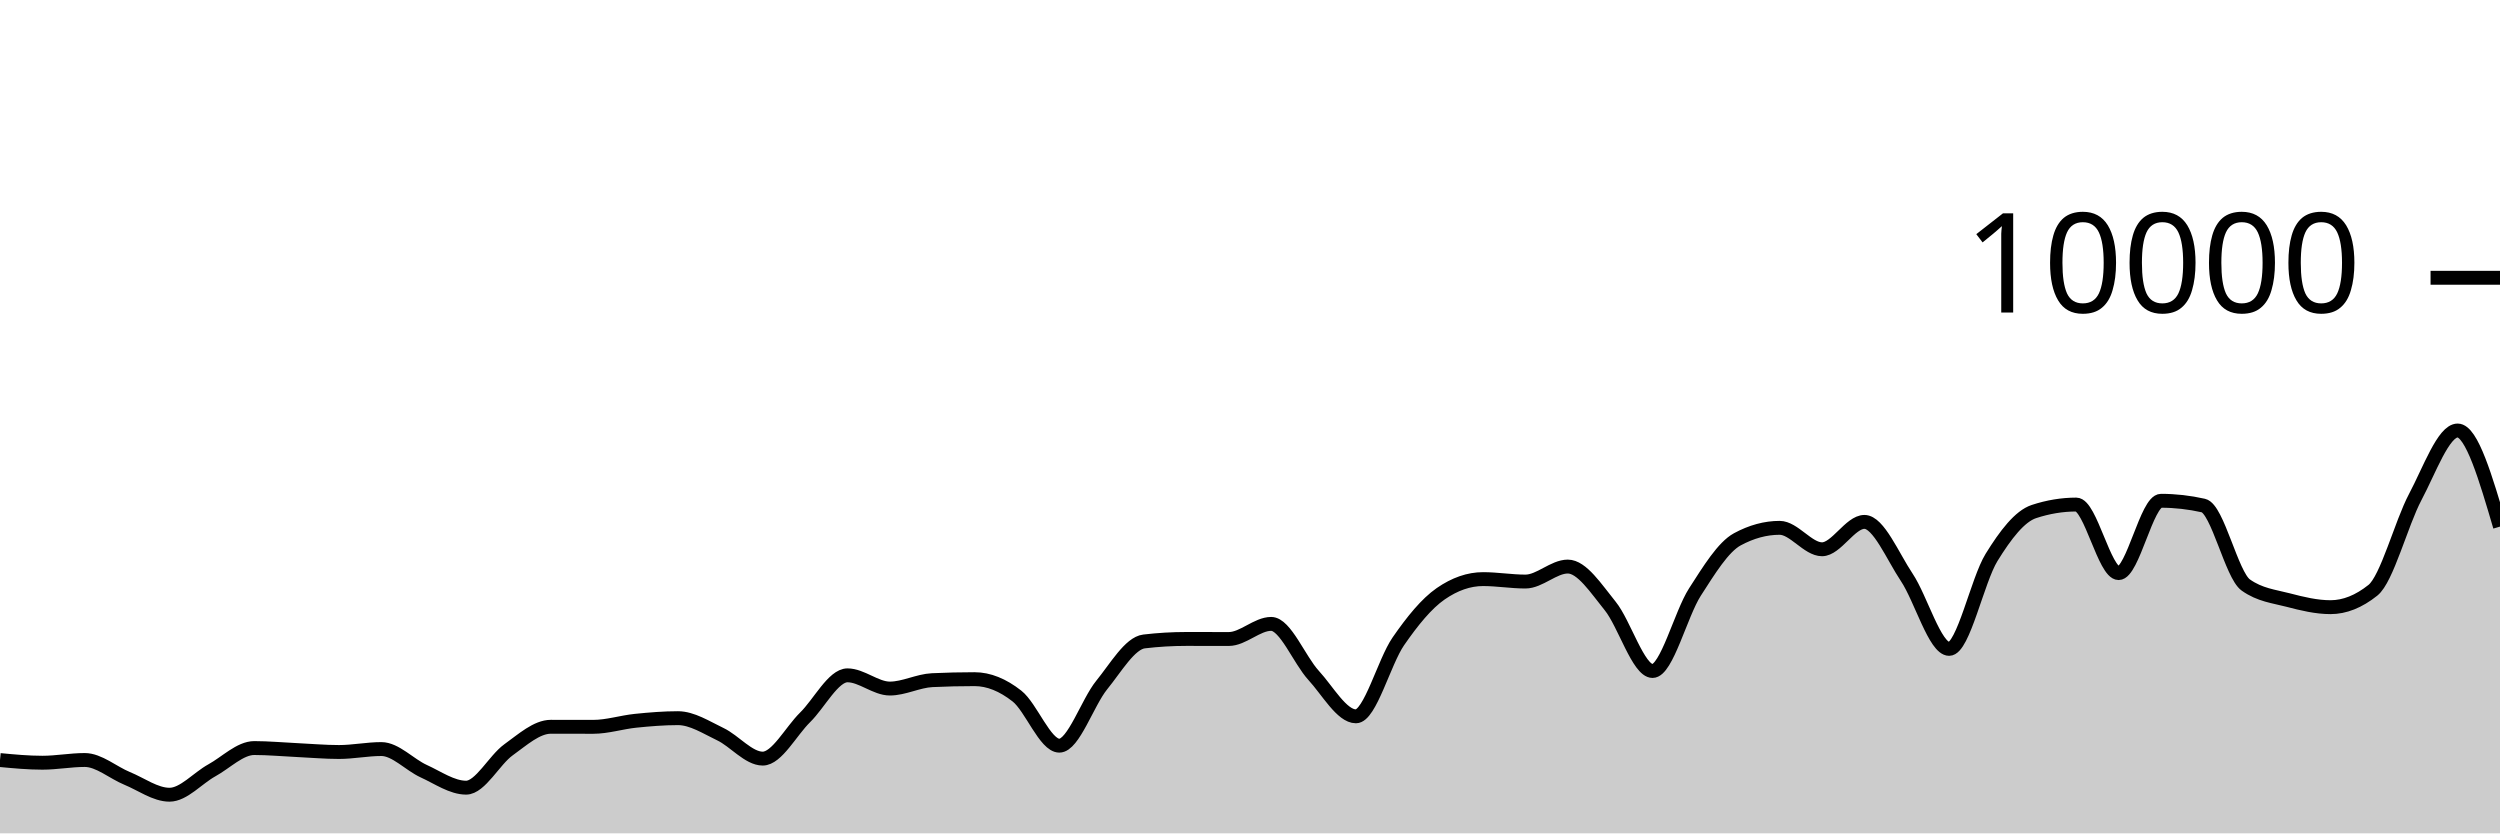
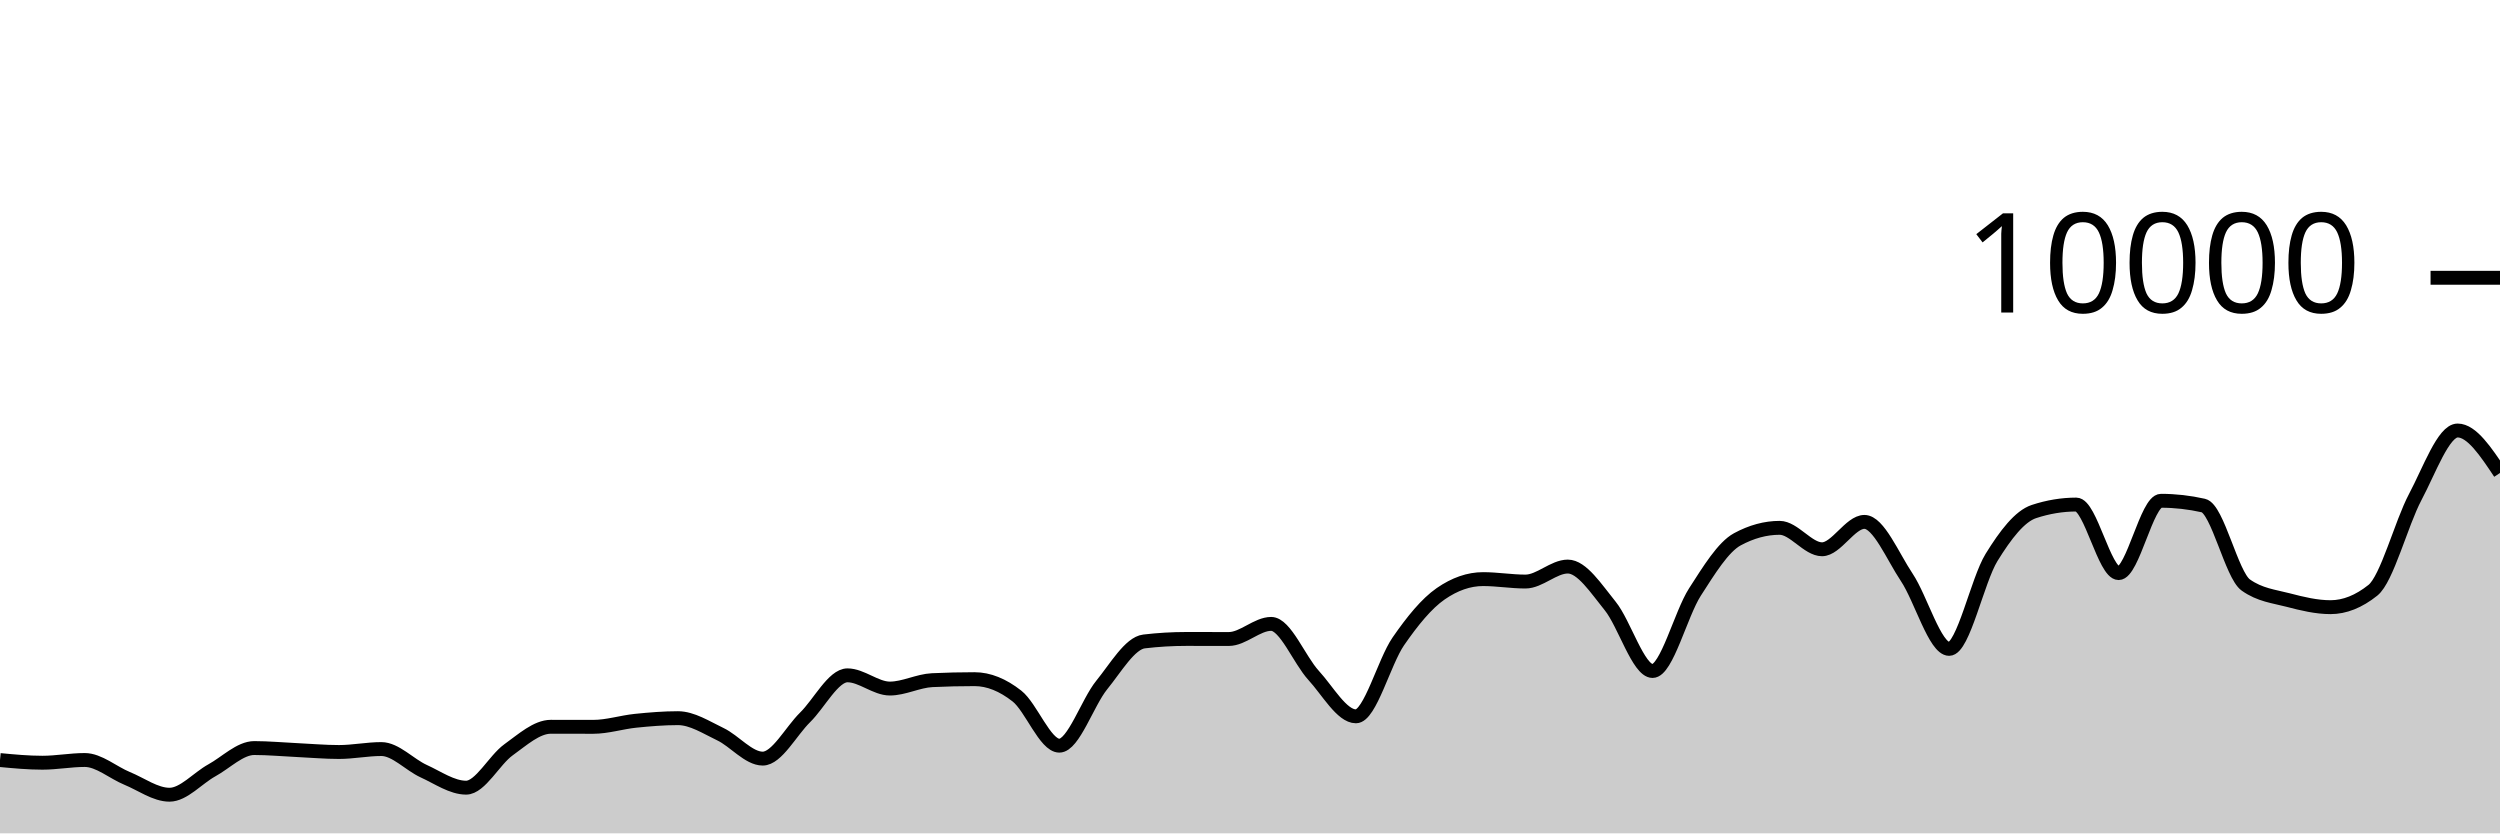
<svg xmlns="http://www.w3.org/2000/svg" viewBox="0 0 180 60">
  <g transform="translate(0,20)">
-     <path class="area" fill="rgba(0, 0, 0, 0.2)" d="M0,34.724C1.017,34.82,2.034,34.916,3.051,34.916C4.068,34.916,5.085,34.72,6.102,34.72C7.119,34.72,8.136,35.627,9.153,36.044C10.169,36.461,11.186,37.22,12.203,37.22C13.22,37.22,14.237,36.024,15.254,35.464C16.271,34.904,17.288,33.86,18.305,33.86C19.322,33.86,20.339,33.957,21.356,34.004C22.373,34.051,23.39,34.144,24.407,34.144C25.424,34.144,26.441,33.932,27.458,33.932C28.475,33.932,29.492,35.061,30.508,35.524C31.525,35.987,32.542,36.712,33.559,36.712C34.576,36.712,35.593,34.719,36.61,33.988C37.627,33.257,38.644,32.328,39.661,32.328C40.678,32.328,41.695,32.332,42.712,32.332C43.729,32.332,44.746,32,45.763,31.896C46.78,31.792,47.797,31.708,48.814,31.708C49.831,31.708,50.847,32.375,51.864,32.86C52.881,33.345,53.898,34.62,54.915,34.62C55.932,34.62,56.949,32.651,57.966,31.652C58.983,30.653,60,28.624,61.017,28.624C62.034,28.624,63.051,29.576,64.068,29.576C65.085,29.576,66.102,29.02,67.119,28.972C68.136,28.924,69.153,28.9,70.169,28.9C71.186,28.9,72.203,29.318,73.22,30.116C74.237,30.914,75.254,33.688,76.271,33.688C77.288,33.688,78.305,30.575,79.322,29.324C80.339,28.073,81.356,26.304,82.373,26.184C83.39,26.064,84.407,26.004,85.424,26.004C86.441,26.004,87.458,26.008,88.475,26.008C89.492,26.008,90.508,24.92,91.525,24.92C92.542,24.92,93.559,27.515,94.576,28.624C95.593,29.733,96.61,31.576,97.627,31.576C98.644,31.576,99.661,27.651,100.678,26.18C101.695,24.709,102.712,23.456,103.729,22.752C104.746,22.048,105.763,21.696,106.78,21.696C107.797,21.696,108.814,21.872,109.831,21.872C110.847,21.872,111.864,20.792,112.881,20.792C113.898,20.792,114.915,22.375,115.932,23.628C116.949,24.881,117.966,28.312,118.983,28.312C120,28.312,121.017,24.208,122.034,22.628C123.051,21.048,124.068,19.384,125.085,18.832C126.102,18.28,127.119,18.004,128.136,18.004C129.153,18.004,130.169,19.548,131.186,19.548C132.203,19.548,133.22,17.576,134.237,17.576C135.254,17.576,136.271,20.048,137.288,21.572C138.305,23.096,139.322,26.72,140.339,26.72C141.356,26.72,142.373,21.784,143.39,20.136C144.407,18.488,145.424,17.168,146.441,16.832C147.458,16.496,148.475,16.328,149.492,16.328C150.508,16.328,151.525,21.264,152.542,21.264C153.559,21.264,154.576,16.056,155.593,16.056C156.61,16.056,157.627,16.171,158.644,16.4C159.661,16.629,160.678,21.397,161.695,22.12C162.712,22.843,163.729,22.938,164.746,23.204C165.763,23.47,166.78,23.716,167.797,23.716C168.814,23.716,169.831,23.311,170.847,22.5C171.864,21.689,172.881,17.701,173.898,15.784C174.915,13.867,175.932,10.996,176.949,10.996C177.966,10.996,178.983,14.456,180,17.916L180,40C178.983,40,177.966,40,176.949,40C175.932,40,174.915,40,173.898,40C172.881,40,171.864,40,170.847,40C169.831,40,168.814,40,167.797,40C166.78,40,165.763,40,164.746,40C163.729,40,162.712,40,161.695,40C160.678,40,159.661,40,158.644,40C157.627,40,156.61,40,155.593,40C154.576,40,153.559,40,152.542,40C151.525,40,150.508,40,149.492,40C148.475,40,147.458,40,146.441,40C145.424,40,144.407,40,143.39,40C142.373,40,141.356,40,140.339,40C139.322,40,138.305,40,137.288,40C136.271,40,135.254,40,134.237,40C133.22,40,132.203,40,131.186,40C130.169,40,129.153,40,128.136,40C127.119,40,126.102,40,125.085,40C124.068,40,123.051,40,122.034,40C121.017,40,120,40,118.983,40C117.966,40,116.949,40,115.932,40C114.915,40,113.898,40,112.881,40C111.864,40,110.847,40,109.831,40C108.814,40,107.797,40,106.78,40C105.763,40,104.746,40,103.729,40C102.712,40,101.695,40,100.678,40C99.661,40,98.644,40,97.627,40C96.61,40,95.593,40,94.576,40C93.559,40,92.542,40,91.525,40C90.508,40,89.492,40,88.475,40C87.458,40,86.441,40,85.424,40C84.407,40,83.39,40,82.373,40C81.356,40,80.339,40,79.322,40C78.305,40,77.288,40,76.271,40C75.254,40,74.237,40,73.22,40C72.203,40,71.186,40,70.169,40C69.153,40,68.136,40,67.119,40C66.102,40,65.085,40,64.068,40C63.051,40,62.034,40,61.017,40C60,40,58.983,40,57.966,40C56.949,40,55.932,40,54.915,40C53.898,40,52.881,40,51.864,40C50.847,40,49.831,40,48.814,40C47.797,40,46.78,40,45.763,40C44.746,40,43.729,40,42.712,40C41.695,40,40.678,40,39.661,40C38.644,40,37.627,40,36.61,40C35.593,40,34.576,40,33.559,40C32.542,40,31.525,40,30.508,40C29.492,40,28.475,40,27.458,40C26.441,40,25.424,40,24.407,40C23.39,40,22.373,40,21.356,40C20.339,40,19.322,40,18.305,40C17.288,40,16.271,40,15.254,40C14.237,40,13.22,40,12.203,40C11.186,40,10.169,40,9.153,40C8.136,40,7.119,40,6.102,40C5.085,40,4.068,40,3.051,40C2.034,40,1.017,40,0,40Z" />
-     <path class="line" stroke="black" fill="none" d="M0,34.724C1.017,34.82,2.034,34.916,3.051,34.916C4.068,34.916,5.085,34.72,6.102,34.72C7.119,34.72,8.136,35.627,9.153,36.044C10.169,36.461,11.186,37.22,12.203,37.22C13.22,37.22,14.237,36.024,15.254,35.464C16.271,34.904,17.288,33.86,18.305,33.86C19.322,33.86,20.339,33.957,21.356,34.004C22.373,34.051,23.39,34.144,24.407,34.144C25.424,34.144,26.441,33.932,27.458,33.932C28.475,33.932,29.492,35.061,30.508,35.524C31.525,35.987,32.542,36.712,33.559,36.712C34.576,36.712,35.593,34.719,36.61,33.988C37.627,33.257,38.644,32.328,39.661,32.328C40.678,32.328,41.695,32.332,42.712,32.332C43.729,32.332,44.746,32,45.763,31.896C46.78,31.792,47.797,31.708,48.814,31.708C49.831,31.708,50.847,32.375,51.864,32.86C52.881,33.345,53.898,34.62,54.915,34.62C55.932,34.62,56.949,32.651,57.966,31.652C58.983,30.653,60,28.624,61.017,28.624C62.034,28.624,63.051,29.576,64.068,29.576C65.085,29.576,66.102,29.02,67.119,28.972C68.136,28.924,69.153,28.9,70.169,28.9C71.186,28.9,72.203,29.318,73.22,30.116C74.237,30.914,75.254,33.688,76.271,33.688C77.288,33.688,78.305,30.575,79.322,29.324C80.339,28.073,81.356,26.304,82.373,26.184C83.39,26.064,84.407,26.004,85.424,26.004C86.441,26.004,87.458,26.008,88.475,26.008C89.492,26.008,90.508,24.92,91.525,24.92C92.542,24.92,93.559,27.515,94.576,28.624C95.593,29.733,96.61,31.576,97.627,31.576C98.644,31.576,99.661,27.651,100.678,26.18C101.695,24.709,102.712,23.456,103.729,22.752C104.746,22.048,105.763,21.696,106.78,21.696C107.797,21.696,108.814,21.872,109.831,21.872C110.847,21.872,111.864,20.792,112.881,20.792C113.898,20.792,114.915,22.375,115.932,23.628C116.949,24.881,117.966,28.312,118.983,28.312C120,28.312,121.017,24.208,122.034,22.628C123.051,21.048,124.068,19.384,125.085,18.832C126.102,18.28,127.119,18.004,128.136,18.004C129.153,18.004,130.169,19.548,131.186,19.548C132.203,19.548,133.22,17.576,134.237,17.576C135.254,17.576,136.271,20.048,137.288,21.572C138.305,23.096,139.322,26.72,140.339,26.72C141.356,26.72,142.373,21.784,143.39,20.136C144.407,18.488,145.424,17.168,146.441,16.832C147.458,16.496,148.475,16.328,149.492,16.328C150.508,16.328,151.525,21.264,152.542,21.264C153.559,21.264,154.576,16.056,155.593,16.056C156.61,16.056,157.627,16.171,158.644,16.4C159.661,16.629,160.678,21.397,161.695,22.12C162.712,22.843,163.729,22.938,164.746,23.204C165.763,23.47,166.78,23.716,167.797,23.716C168.814,23.716,169.831,23.311,170.847,22.5C171.864,21.689,172.881,17.701,173.898,15.784C174.915,13.867,175.932,10.996,176.949,10.996C177.966,10.996,178.983,14.456,180,17.916" />
+     <path class="area" fill="rgba(0, 0, 0, 0.2)" d="M0,34.724C1.017,34.82,2.034,34.916,3.051,34.916C4.068,34.916,5.085,34.72,6.102,34.72C7.119,34.72,8.136,35.627,9.153,36.044C10.169,36.461,11.186,37.22,12.203,37.22C13.22,37.22,14.237,36.024,15.254,35.464C16.271,34.904,17.288,33.86,18.305,33.86C19.322,33.86,20.339,33.957,21.356,34.004C22.373,34.051,23.39,34.144,24.407,34.144C25.424,34.144,26.441,33.932,27.458,33.932C28.475,33.932,29.492,35.061,30.508,35.524C31.525,35.987,32.542,36.712,33.559,36.712C34.576,36.712,35.593,34.719,36.61,33.988C37.627,33.257,38.644,32.328,39.661,32.328C40.678,32.328,41.695,32.332,42.712,32.332C43.729,32.332,44.746,32,45.763,31.896C46.78,31.792,47.797,31.708,48.814,31.708C49.831,31.708,50.847,32.375,51.864,32.86C52.881,33.345,53.898,34.62,54.915,34.62C55.932,34.62,56.949,32.651,57.966,31.652C58.983,30.653,60,28.624,61.017,28.624C62.034,28.624,63.051,29.576,64.068,29.576C65.085,29.576,66.102,29.02,67.119,28.972C68.136,28.924,69.153,28.9,70.169,28.9C71.186,28.9,72.203,29.318,73.22,30.116C74.237,30.914,75.254,33.688,76.271,33.688C77.288,33.688,78.305,30.575,79.322,29.324C80.339,28.073,81.356,26.304,82.373,26.184C83.39,26.064,84.407,26.004,85.424,26.004C86.441,26.004,87.458,26.008,88.475,26.008C89.492,26.008,90.508,24.92,91.525,24.92C92.542,24.92,93.559,27.515,94.576,28.624C95.593,29.733,96.61,31.576,97.627,31.576C98.644,31.576,99.661,27.651,100.678,26.18C101.695,24.709,102.712,23.456,103.729,22.752C104.746,22.048,105.763,21.696,106.78,21.696C107.797,21.696,108.814,21.872,109.831,21.872C110.847,21.872,111.864,20.792,112.881,20.792C113.898,20.792,114.915,22.375,115.932,23.628C116.949,24.881,117.966,28.312,118.983,28.312C120,28.312,121.017,24.208,122.034,22.628C123.051,21.048,124.068,19.384,125.085,18.832C126.102,18.28,127.119,18.004,128.136,18.004C129.153,18.004,130.169,19.548,131.186,19.548C132.203,19.548,133.22,17.576,134.237,17.576C135.254,17.576,136.271,20.048,137.288,21.572C138.305,23.096,139.322,26.72,140.339,26.72C141.356,26.72,142.373,21.784,143.39,20.136C144.407,18.488,145.424,17.168,146.441,16.832C147.458,16.496,148.475,16.328,149.492,16.328C150.508,16.328,151.525,21.264,152.542,21.264C153.559,21.264,154.576,16.056,155.593,16.056C156.61,16.056,157.627,16.171,158.644,16.4C159.661,16.629,160.678,21.397,161.695,22.12C162.712,22.843,163.729,22.938,164.746,23.204C165.763,23.47,166.78,23.716,167.797,23.716C168.814,23.716,169.831,23.311,170.847,22.5C171.864,21.689,172.881,17.701,173.898,15.784C174.915,13.867,175.932,10.996,176.949,10.996C177.966,10.996,178.983,12.524,180,14.052L180,40C178.983,40,177.966,40,176.949,40C175.932,40,174.915,40,173.898,40C172.881,40,171.864,40,170.847,40C169.831,40,168.814,40,167.797,40C166.78,40,165.763,40,164.746,40C163.729,40,162.712,40,161.695,40C160.678,40,159.661,40,158.644,40C157.627,40,156.61,40,155.593,40C154.576,40,153.559,40,152.542,40C151.525,40,150.508,40,149.492,40C148.475,40,147.458,40,146.441,40C145.424,40,144.407,40,143.39,40C142.373,40,141.356,40,140.339,40C139.322,40,138.305,40,137.288,40C136.271,40,135.254,40,134.237,40C133.22,40,132.203,40,131.186,40C130.169,40,129.153,40,128.136,40C127.119,40,126.102,40,125.085,40C124.068,40,123.051,40,122.034,40C121.017,40,120,40,118.983,40C117.966,40,116.949,40,115.932,40C114.915,40,113.898,40,112.881,40C111.864,40,110.847,40,109.831,40C108.814,40,107.797,40,106.78,40C105.763,40,104.746,40,103.729,40C102.712,40,101.695,40,100.678,40C99.661,40,98.644,40,97.627,40C96.61,40,95.593,40,94.576,40C93.559,40,92.542,40,91.525,40C90.508,40,89.492,40,88.475,40C87.458,40,86.441,40,85.424,40C84.407,40,83.39,40,82.373,40C81.356,40,80.339,40,79.322,40C78.305,40,77.288,40,76.271,40C75.254,40,74.237,40,73.22,40C72.203,40,71.186,40,70.169,40C69.153,40,68.136,40,67.119,40C66.102,40,65.085,40,64.068,40C63.051,40,62.034,40,61.017,40C60,40,58.983,40,57.966,40C56.949,40,55.932,40,54.915,40C53.898,40,52.881,40,51.864,40C50.847,40,49.831,40,48.814,40C47.797,40,46.78,40,45.763,40C44.746,40,43.729,40,42.712,40C41.695,40,40.678,40,39.661,40C38.644,40,37.627,40,36.61,40C35.593,40,34.576,40,33.559,40C32.542,40,31.525,40,30.508,40C29.492,40,28.475,40,27.458,40C26.441,40,25.424,40,24.407,40C23.39,40,22.373,40,21.356,40C20.339,40,19.322,40,18.305,40C17.288,40,16.271,40,15.254,40C14.237,40,13.22,40,12.203,40C11.186,40,10.169,40,9.153,40C8.136,40,7.119,40,6.102,40C5.085,40,4.068,40,3.051,40C2.034,40,1.017,40,0,40Z" />
+     <path class="line" stroke="black" fill="none" d="M0,34.724C1.017,34.82,2.034,34.916,3.051,34.916C4.068,34.916,5.085,34.72,6.102,34.72C7.119,34.72,8.136,35.627,9.153,36.044C10.169,36.461,11.186,37.22,12.203,37.22C13.22,37.22,14.237,36.024,15.254,35.464C16.271,34.904,17.288,33.86,18.305,33.86C19.322,33.86,20.339,33.957,21.356,34.004C22.373,34.051,23.39,34.144,24.407,34.144C25.424,34.144,26.441,33.932,27.458,33.932C28.475,33.932,29.492,35.061,30.508,35.524C31.525,35.987,32.542,36.712,33.559,36.712C34.576,36.712,35.593,34.719,36.61,33.988C37.627,33.257,38.644,32.328,39.661,32.328C40.678,32.328,41.695,32.332,42.712,32.332C43.729,32.332,44.746,32,45.763,31.896C46.78,31.792,47.797,31.708,48.814,31.708C49.831,31.708,50.847,32.375,51.864,32.86C52.881,33.345,53.898,34.62,54.915,34.62C55.932,34.62,56.949,32.651,57.966,31.652C58.983,30.653,60,28.624,61.017,28.624C62.034,28.624,63.051,29.576,64.068,29.576C65.085,29.576,66.102,29.02,67.119,28.972C68.136,28.924,69.153,28.9,70.169,28.9C71.186,28.9,72.203,29.318,73.22,30.116C74.237,30.914,75.254,33.688,76.271,33.688C77.288,33.688,78.305,30.575,79.322,29.324C80.339,28.073,81.356,26.304,82.373,26.184C83.39,26.064,84.407,26.004,85.424,26.004C86.441,26.004,87.458,26.008,88.475,26.008C89.492,26.008,90.508,24.92,91.525,24.92C92.542,24.92,93.559,27.515,94.576,28.624C95.593,29.733,96.61,31.576,97.627,31.576C98.644,31.576,99.661,27.651,100.678,26.18C101.695,24.709,102.712,23.456,103.729,22.752C104.746,22.048,105.763,21.696,106.78,21.696C107.797,21.696,108.814,21.872,109.831,21.872C110.847,21.872,111.864,20.792,112.881,20.792C113.898,20.792,114.915,22.375,115.932,23.628C116.949,24.881,117.966,28.312,118.983,28.312C120,28.312,121.017,24.208,122.034,22.628C123.051,21.048,124.068,19.384,125.085,18.832C126.102,18.28,127.119,18.004,128.136,18.004C129.153,18.004,130.169,19.548,131.186,19.548C132.203,19.548,133.22,17.576,134.237,17.576C135.254,17.576,136.271,20.048,137.288,21.572C138.305,23.096,139.322,26.72,140.339,26.72C141.356,26.72,142.373,21.784,143.39,20.136C144.407,18.488,145.424,17.168,146.441,16.832C147.458,16.496,148.475,16.328,149.492,16.328C150.508,16.328,151.525,21.264,152.542,21.264C153.559,21.264,154.576,16.056,155.593,16.056C156.61,16.056,157.627,16.171,158.644,16.4C159.661,16.629,160.678,21.397,161.695,22.12C162.712,22.843,163.729,22.938,164.746,23.204C165.763,23.47,166.78,23.716,167.797,23.716C168.814,23.716,169.831,23.311,170.847,22.5C171.864,21.689,172.881,17.701,173.898,15.784C174.915,13.867,175.932,10.996,176.949,10.996C177.966,10.996,178.983,12.524,180,14.052" />
    <path class="axis-ceiling" stroke-width="1" stroke="black" fill="none" d="M175,0L180,0" />
    <text class="axis-ceiling-label" font-family="sans-serif" text-anchor="end" font-size="10px" x="170" y="2.5">10000</text>
  </g>
</svg>
